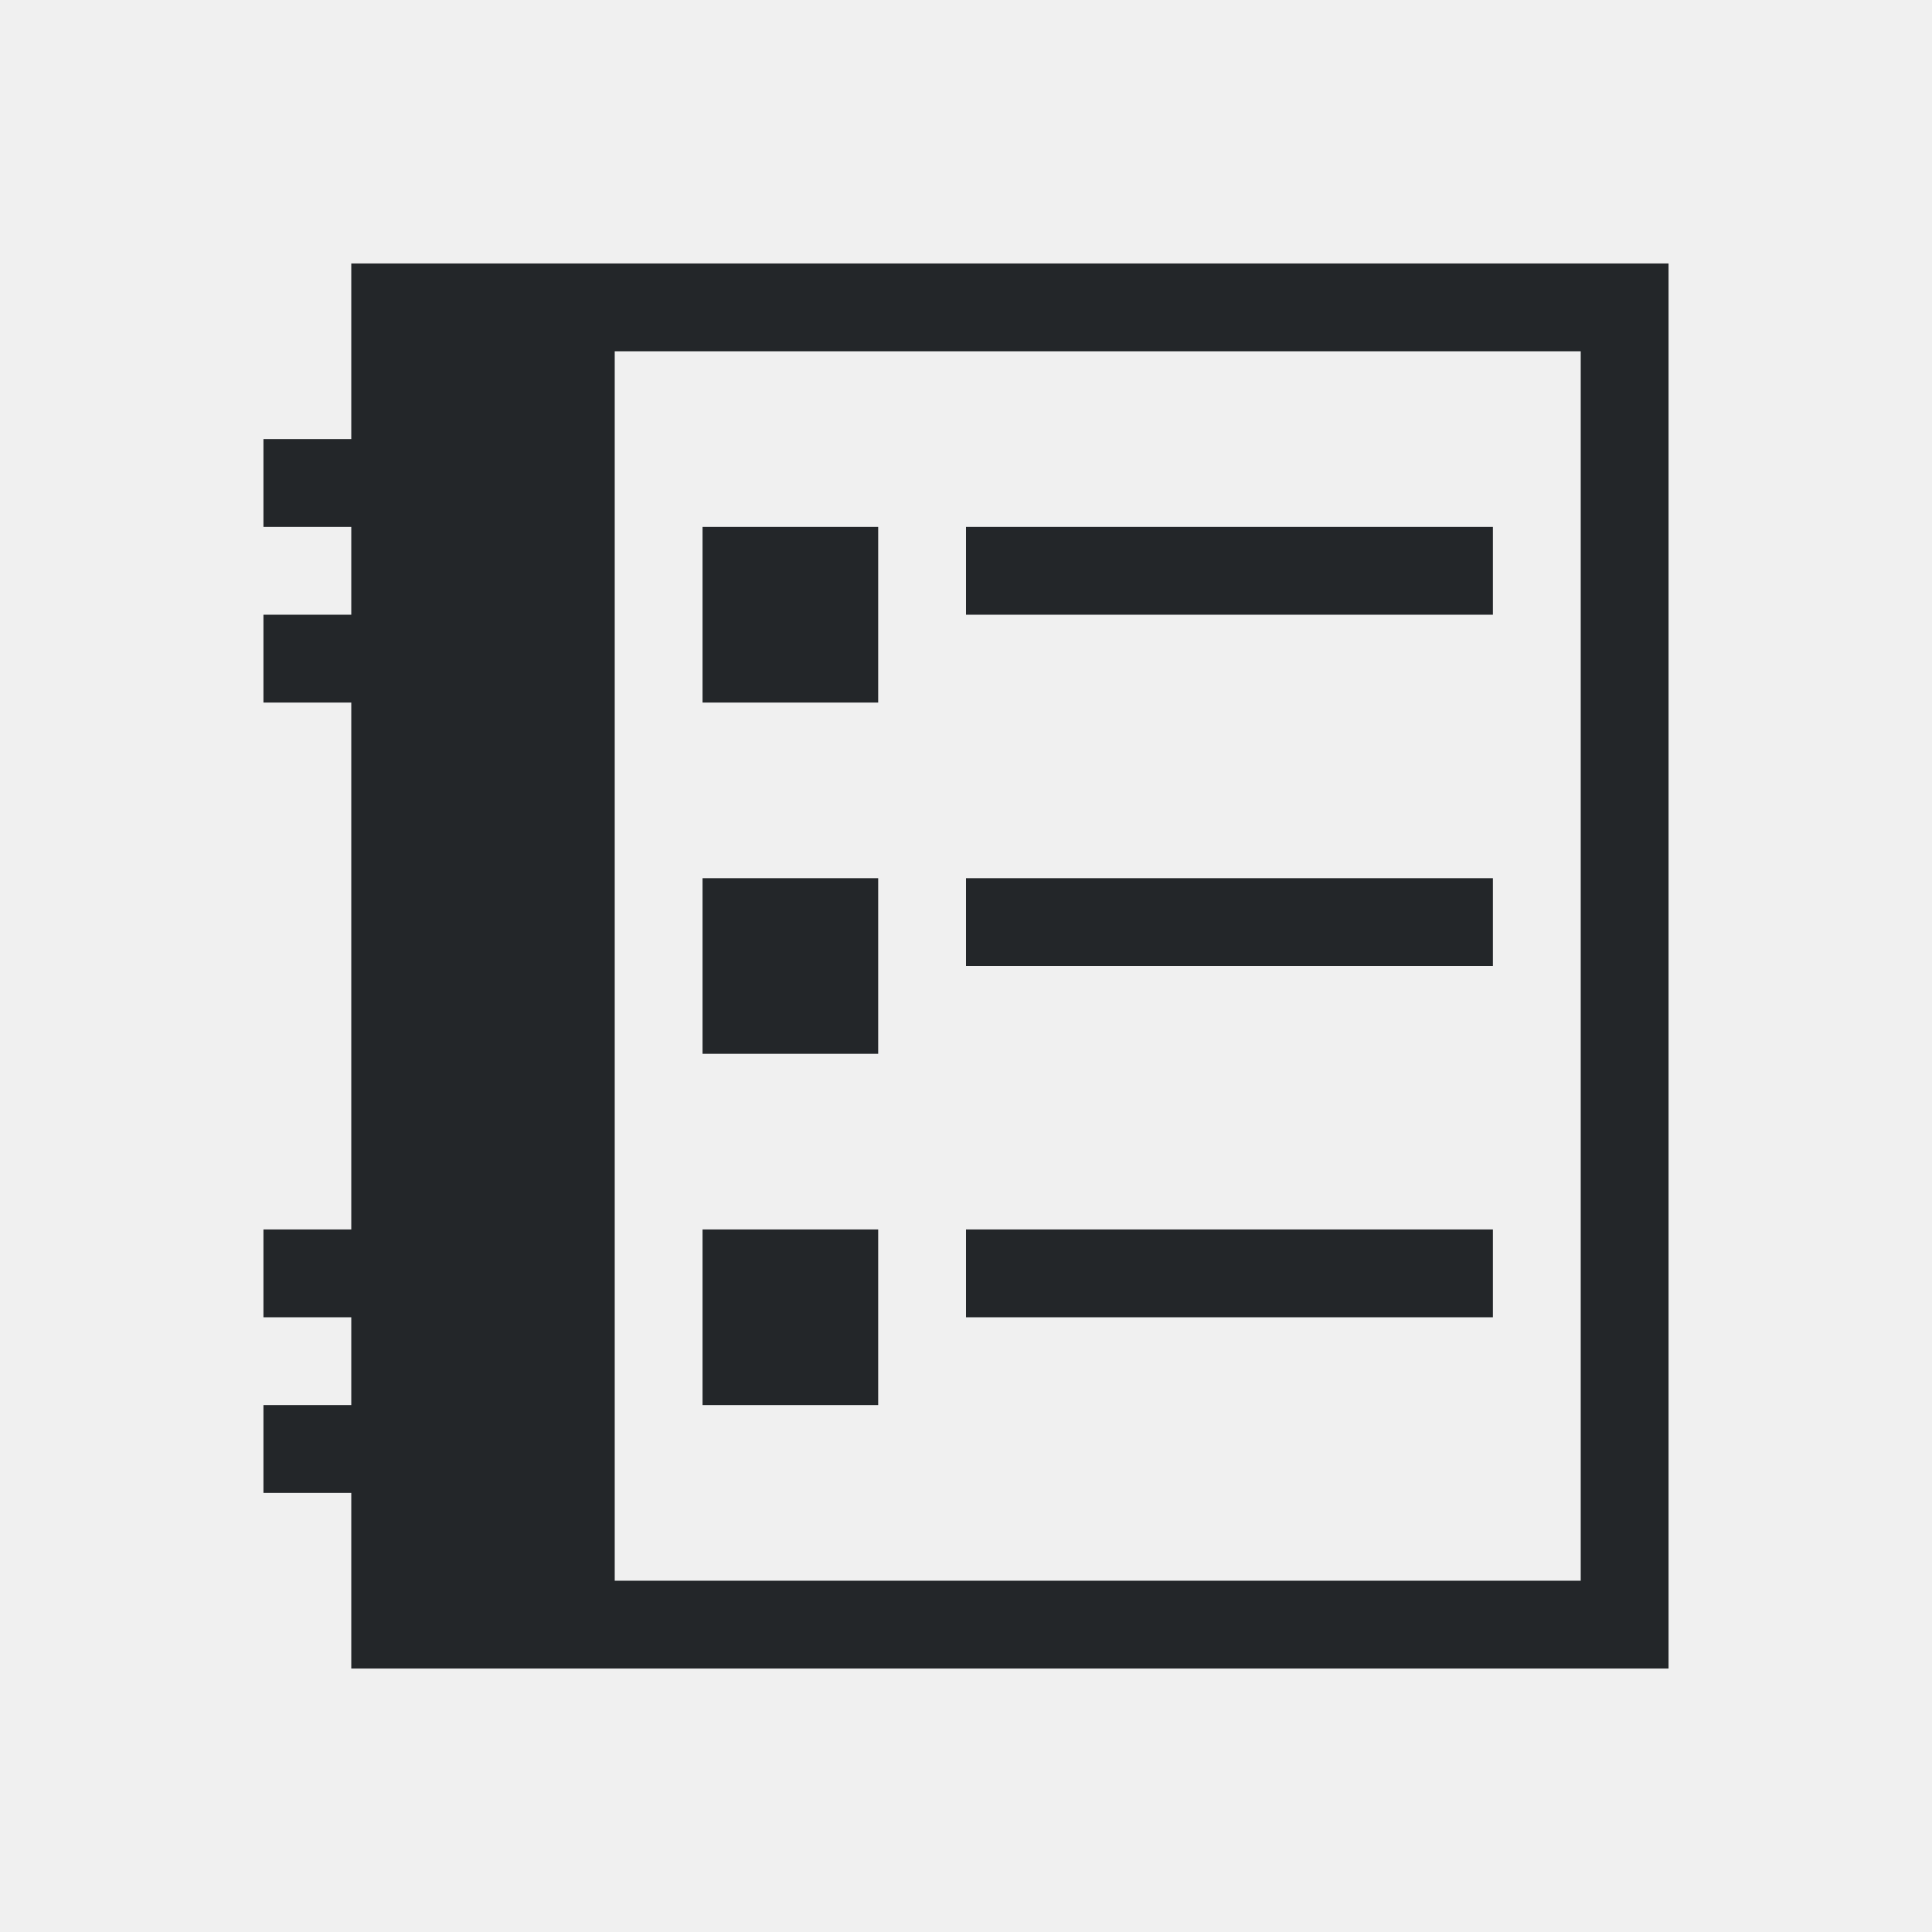
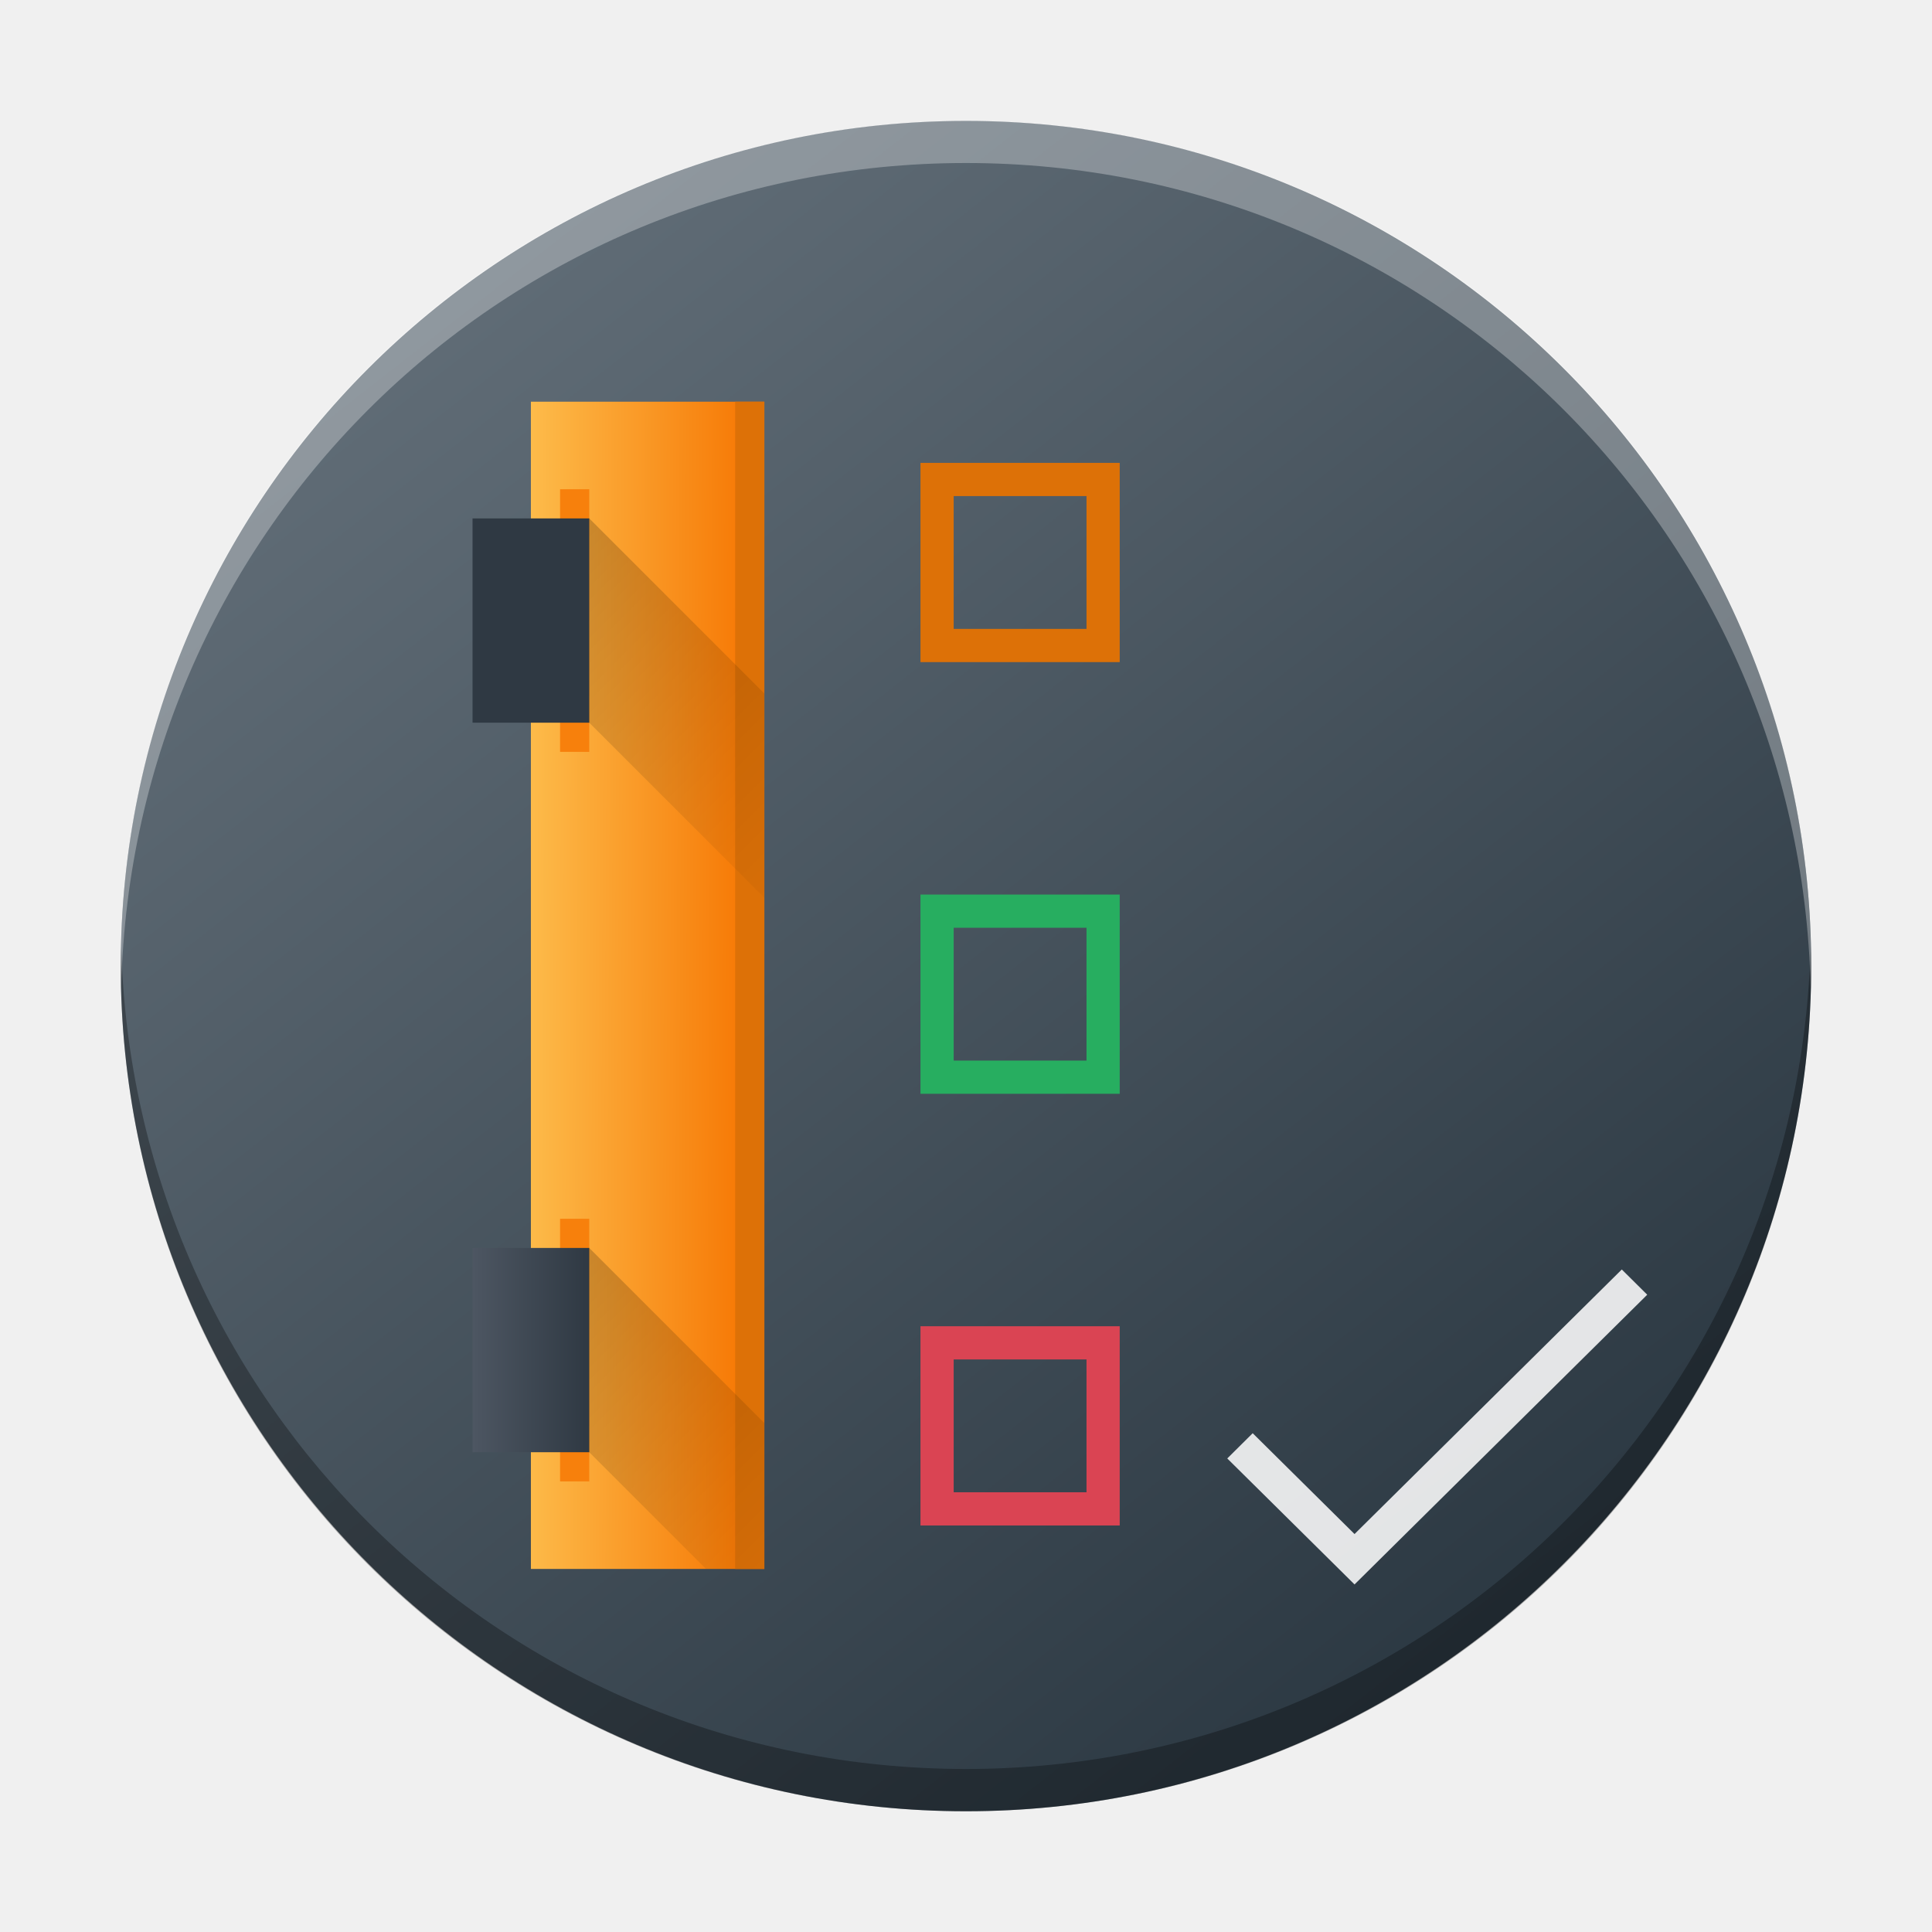
- <svg xmlns="http://www.w3.org/2000/svg" viewBox="0 0 22 22">
-   <defs id="defs3051">
-     <style type="text/css" id="current-color-scheme">
-       .ColorScheme-Text {
-         color:#232629;
-       }
-       </style>
+ <svg xmlns="http://www.w3.org/2000/svg" xmlns:xlink="http://www.w3.org/1999/xlink" id="svg2" height="48" version="1.1" width="48">
+   <defs id="defs5455">
+     <linearGradient id="linearGradient4172-5">
+       <stop id="stop4174-6" style="stop-color:#3e3e3e" />
+       <stop id="stop4176-6" style="stop-color:#494949" offset="1" />
+     </linearGradient>
+     <linearGradient gradientTransform="matrix(1,0,0,0.9996746,0,0.176455)" x2="0" gradientUnits="userSpaceOnUse" y2="499.784" y1="541.798" xlink:href="#linearGradient4172-5" id="linearGradient4178-3-3-1" />
+     <linearGradient gradientTransform="matrix(1.386459,0,0,1.386459,-27.20439,7.402979)" id="b-5" y1="45.539" y2="11.687" x2="17.848" gradientUnits="userSpaceOnUse" x1="36.313">
+       <stop stop-color="#536161" id="stop12-6" style="stop-color:#bfc9c9;stop-opacity:1" />
+       <stop offset="1" stop-color="#f4f5f5" id="stop14-2" style="stop-color:#fbfbfb;stop-opacity:1" />
+     </linearGradient>
+     <linearGradient id="c-7" y1="527.014" x1="406.501" y2="539.825" x2="419.974" gradientUnits="userSpaceOnUse" gradientTransform="matrix(1.386459,0,0,1.386459,-540.6024,-686.3046)">
+       <stop stop-color="#292c2f" id="stop17-5" />
+       <stop offset="1" stop-opacity="0" id="stop19-3" />
+     </linearGradient>
+     <linearGradient id="c-7-3" y1="527.014" x1="406.501" y2="539.825" x2="419.974" gradientUnits="userSpaceOnUse" gradientTransform="matrix(1.003987,0,0,1.003987,122.5551,-58.87445)">
+       <stop stop-color="#292c2f" id="stop17-5-6" />
+       <stop offset="1" stop-opacity="0" id="stop19-3-7" />
+     </linearGradient>
+     <linearGradient gradientTransform="matrix(1.049963,0,0,1.049904,-452.985,-525.9378)" gradientUnits="userSpaceOnUse" x2="426.695" y2="499.921" y1="547.675" id="a-6" x1="389.32">
+       <stop stop-color="#18222a" style="stop-color:#1e2b35;stop-opacity:1" id="stop216" />
+       <stop stop-color="#566069" offset="1" style="stop-color:#6d7983;stop-opacity:1" id="stop218" />
+     </linearGradient>
+     <linearGradient x1="32" gradientTransform="matrix(0,-1.125,1.125,0,596.1964,475.548)" x2="-8" gradientUnits="userSpaceOnUse" y2="32" y1="-6" id="b-36753">
+       <stop id="stop12-5" stop-color="#d8dcde" />
+       <stop id="stop14-62" stop-color="#f9fafb" offset="1" />
+     </linearGradient>
+     <linearGradient y2="1.499" x2="29.01" y1="13.634" x1="29.06" gradientTransform="matrix(-0.0031725,1.11798,0.7416564,-0.00475879,588.201,435.2471)" gradientUnits="userSpaceOnUse" id="linearGradient4618" xlink:href="#b-2" />
+     <linearGradient gradientTransform="translate(52.51135,-30)" gradientUnits="userSpaceOnUse" x2="0" y2="33" y1="13" id="b-2">
+       <stop id="stop12-0" stop-color="#f67400" />
+       <stop id="stop14-6" stop-color="#fdbc4b" offset="1" />
+     </linearGradient>
+     <linearGradient y2="4" x2="0" y1="8" gradientTransform="matrix(1.125,0,0,1.125,-487.923,582.6964)" gradientUnits="userSpaceOnUse" id="linearGradient4620" xlink:href="#c-9" />
+     <linearGradient gradientTransform="translate(1)" gradientUnits="userSpaceOnUse" x2="0" y2="4" y1="8" id="c-9">
+       <stop id="stop17" stop-color="#2f3943" />
+       <stop id="stop19-1" stop-color="#4d5662" offset="1" />
+     </linearGradient>
+     <linearGradient gradientTransform="matrix(1.125,0,0,1.125,-459.798,582.6964)" gradientUnits="userSpaceOnUse" x2="-0.559" y2="7.915" y1="8" id="d-27" xlink:href="#c-9" />
+     <linearGradient gradientTransform="translate(1)" gradientUnits="userSpaceOnUse" x2="0" y2="4" y1="8" id="linearGradient764">
+       <stop id="stop760" stop-color="#2f3943" />
+       <stop id="stop762" stop-color="#4d5662" offset="1" />
+     </linearGradient>
+     <linearGradient gradientTransform="matrix(0,1.125,1.125,0,582.6964,463.173)" y2="19" x2="19" y1="8" x1="8" gradientUnits="userSpaceOnUse" id="linearGradient4622" xlink:href="#e-0" />
+     <linearGradient gradientUnits="userSpaceOnUse" x2="19" y2="19" x1="8" y1="8" id="e-0">
+       <stop id="stop23" />
+       <stop id="stop25" stop-opacity="0" offset="1" />
+     </linearGradient>
+     <linearGradient gradientTransform="matrix(0,1.125,1.125,0,582.6964,435.048)" gradientUnits="userSpaceOnUse" x2="19" y2="19" x1="8" y1="8" id="f-93" xlink:href="#e-0" />
+     <linearGradient gradientTransform="translate(52.51135,-30)" gradientUnits="userSpaceOnUse" x2="0" y2="33" y1="13" id="b-2-3">
+       <stop id="stop12-0-6" stop-color="#f67400" />
+       <stop id="stop14-6-7" stop-color="#fdbc4b" offset="1" />
+     </linearGradient>
+     <linearGradient y2="4" x2="0" y1="8" gradientTransform="matrix(0.7249992,0,0,0.7249995,-41.15496,8.839982)" gradientUnits="userSpaceOnUse" id="linearGradient4620-5" xlink:href="#c-9-3" />
+     <linearGradient gradientTransform="translate(1)" gradientUnits="userSpaceOnUse" x2="0" y2="4" y1="8" id="c-9-3">
+       <stop id="stop17-56" stop-color="#2f3943" />
+       <stop id="stop19-1-2" stop-color="#4d5662" offset="1" />
+     </linearGradient>
+     <linearGradient gradientTransform="matrix(0.7249992,0,0,0.7249995,-23.02998,8.839982)" gradientUnits="userSpaceOnUse" x2="-0.559" y2="7.915" y1="8" id="d-27-9" xlink:href="#c-9-3" />
+     <linearGradient gradientTransform="translate(1)" gradientUnits="userSpaceOnUse" x2="0" y2="4" y1="8" id="linearGradient1107">
+       <stop id="stop1103" stop-color="#2f3943" />
+       <stop id="stop1105" stop-color="#4d5662" offset="1" />
+     </linearGradient>
+     <linearGradient xlink:href="#b-2" id="linearGradient1272" gradientUnits="userSpaceOnUse" gradientTransform="matrix(-0.0020445,0.7204752,0.477956,-0.00306676,12.38743,7.20835)" x1="29.06" y1="13.634" x2="29.01" y2="1.499" />
+     <linearGradient xlink:href="#e-0" id="linearGradient1274" gradientUnits="userSpaceOnUse" gradientTransform="matrix(0,0.724999,0.7249994,0,8.839987,25.20498)" x1="8" y1="8" x2="19" y2="19" />
+     <linearGradient xlink:href="#e-0" id="linearGradient1276" gradientUnits="userSpaceOnUse" gradientTransform="matrix(0,0.724999,0.7249994,0,8.839987,7.08001)" x1="8" y1="8" x2="19" y2="19" />
  </defs>
-   <path style="fill:currentColor;fill-opacity:1;stroke:none" d="M 4 3 L 4 5 L 3 5 L 3 6 L 4 6 L 4 7 L 3 7 L 3 8 L 4 8 L 4 14 L 3 14 L 3 15 L 4 15 L 4 16 L 3 16 L 3 17 L 4 17 L 4 19 L 7 19 L 19 19 L 19 18 L 19 3 L 7 3 L 4 3 z M 7 4 L 9 4 L 10 4 L 18 4 L 18 6 L 18 7 L 18 9 L 18 10 L 18 12 L 18 13 L 18 15 L 18 16 L 18 18 L 10 18 L 9 18 L 7 18 L 7 16 L 7 15 L 7 13 L 7 12 L 7 10 L 7 9 L 7 7 L 7 6 L 7 4 z M 8 6 L 8 8 L 10 8 L 10 6 L 8 6 z M 11 6 L 11 7 L 17 7 L 17 6 L 11 6 z M 8 10 L 8 12 L 10 12 L 10 10 L 8 10 z M 11 10 L 11 11 L 17 11 L 17 10 L 11 10 z M 8 14 L 8 16 L 10 16 L 10 14 L 8 14 z M 11 14 L 11 15 L 17 15 L 17 14 L 11 14 z " class="ColorScheme-Text" />
+   <rect width="41.999" x="-44.999" y="3.004" rx="20.999" height="41.996" transform="scale(-1,1)" style="display:inline;overflow:visible;fill:url(#a-6);stroke-width:2.94;stroke-opacity:0.55" id="rect223" ry="20.998" />
+   <path style="display:inline;overflow:visible;opacity:0.3;fill:#000000;fill-opacity:1;stroke-width:2.94;stroke-opacity:0.55" d="M 3.013,23.477 C 3.009,23.652 3,23.826 3,24.002 c 0,11.633 9.366,20.998 20.999,20.998 11.634,0 20.999,-9.365 20.999,-20.998 0,-0.176 -0.008,-0.349 -0.013,-0.525 -0.277,11.388 -9.534,20.473 -20.987,20.473 -11.457,0 -20.709,-9.085 -20.987,-20.473" id="path225" />
+   <path d="M 3.013,24.523 C 3.009,24.348 3,24.175 3,23.998 3,12.365 12.366,3 23.999,3 c 11.634,0 20.999,9.365 20.999,20.998 0,0.176 -0.008,0.35 -0.013,0.525 C 44.709,13.135 35.452,4.05 23.999,4.05 c -11.457,0 -20.709,9.085 -20.987,20.473" style="display:inline;overflow:visible;opacity:0.3;fill:#ffffff;fill-opacity:1;stroke-width:2.94;stroke-opacity:0.55" id="path229" />
+   <path style="fill:url(#linearGradient1272);fill-opacity:1;stroke-width:1.45;stroke-linejoin:bevel" d="M 13.19,38.98 V 9.98 h 5.8 v 29 z" id="path32-7" />
+   <rect transform="rotate(-90)" id="rect36-0" height="0.725" y="18.265" x="-38.98" width="29" style="fill:#dd7107;fill-opacity:1;stroke-width:1.45;stroke-linecap:round;stroke-linejoin:bevel" />
+   <path id="rect44-9" d="m 13.915,12.155 v 6.525 h 0.725 V 12.155 Z m 0,18.125 v 6.525 h 0.725 v -6.525 z" style="fill:#f7800c;fill-opacity:1;stroke-width:1.45;stroke-linecap:round;stroke-linejoin:bevel" />
+   <rect transform="rotate(-90)" id="rect46-3" height="2.9" y="11.74" x="-36.08" width="5.075" style="fill:url(#linearGradient4620-5);stroke-width:1.45;stroke-linecap:round;stroke-linejoin:bevel" />
+   <rect transform="rotate(-90)" id="rect50-6" height="2.9" y="11.74" x="-17.955" width="5.075" style="fill:url(#d-27-9);stroke-width:1.45;stroke-linecap:round;stroke-linejoin:bevel" />
+   <path style="opacity:0.2;fill:url(#linearGradient1274);fill-rule:evenodd;stroke-width:0.725" d="m 14.64,31.005 4.35,4.35 v 3.625 h -1.45 l -2.9,-2.9 z" id="path56-2-0" />
+   <path style="opacity:0.2;fill:url(#linearGradient1276);fill-rule:evenodd;stroke-width:0.725" d="m 14.64,12.88 4.35,4.35 v 5.075 l -4.35,-4.35 z" id="path58-6-6" />
+   <path id="rect4756-2" d="m 22.869,11.5 v 4.95 h 4.95 V 11.5 Z m 0.825,0.825 h 3.3 v 3.3 h -3.3 z" style="fill:#dd7107;fill-opacity:1;stroke:none;stroke-width:1.65;stroke-miterlimit:4;stroke-dasharray:none;stroke-opacity:1" />
+   <path id="rect4756-8-6" d="m 22.869,32.95 v 4.95 h 4.95 v -4.95 z m 0.825,0.825 h 3.3 v 3.3 h -3.3 z" style="fill:#da4453;fill-opacity:1;stroke:none;stroke-width:1.65;stroke-miterlimit:4;stroke-dasharray:none;stroke-opacity:1" />
+   <path id="rect4756-8-9-1" d="m 22.869,22.225 v 4.95 h 4.95 v -4.95 z m 0.825,0.825 h 3.3 v 3.3 h -3.3 z" style="fill:#27ae60;fill-opacity:1;stroke:none;stroke-width:1.65;stroke-miterlimit:4;stroke-dasharray:none;stroke-opacity:1" />
+   <path style="color:#4d4d4d;fill:#ffffff;fill-opacity:0.867;stroke:none;stroke-width:0.869" d="m 40.293,31.54 -6.64,6.573 -2.53,-2.505 -0.632,0.627 2.529,2.503 0.633,0.627 0.948,-0.939 6.324,-6.259 z" class="ColorScheme-Text" id="path4820-8" />
</svg>
